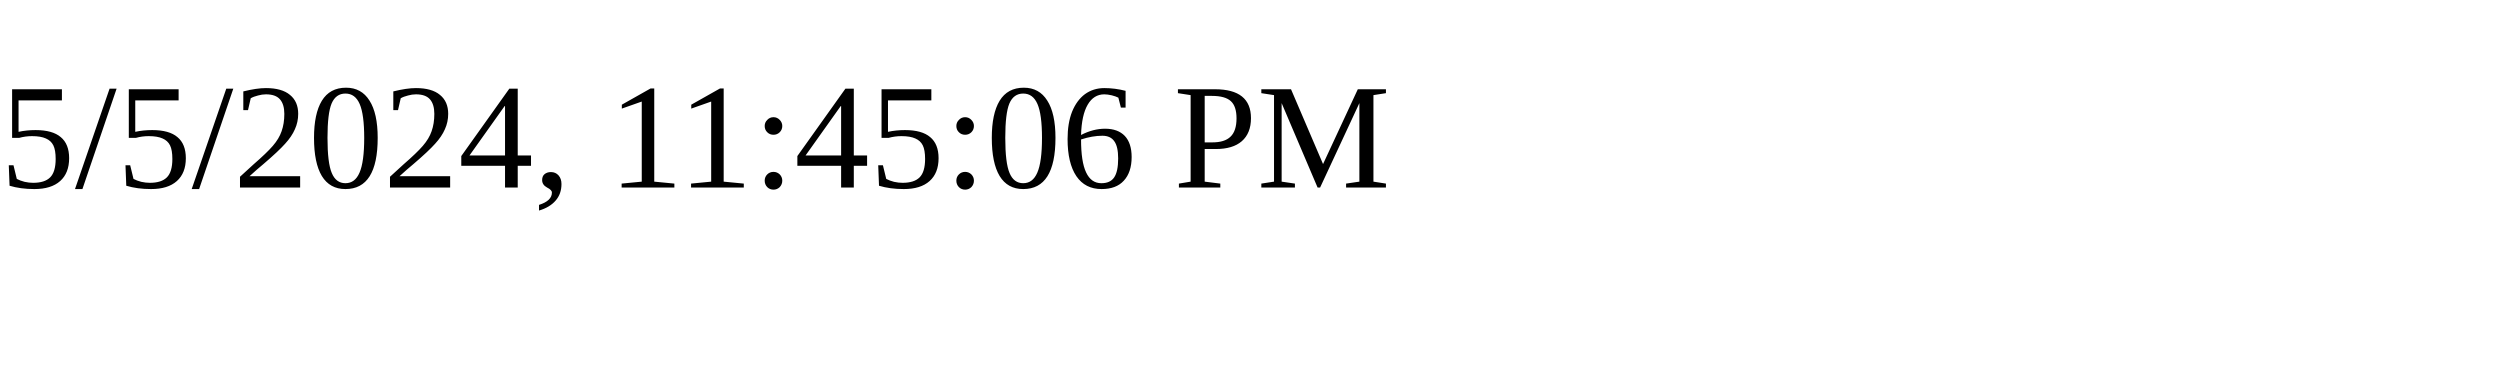
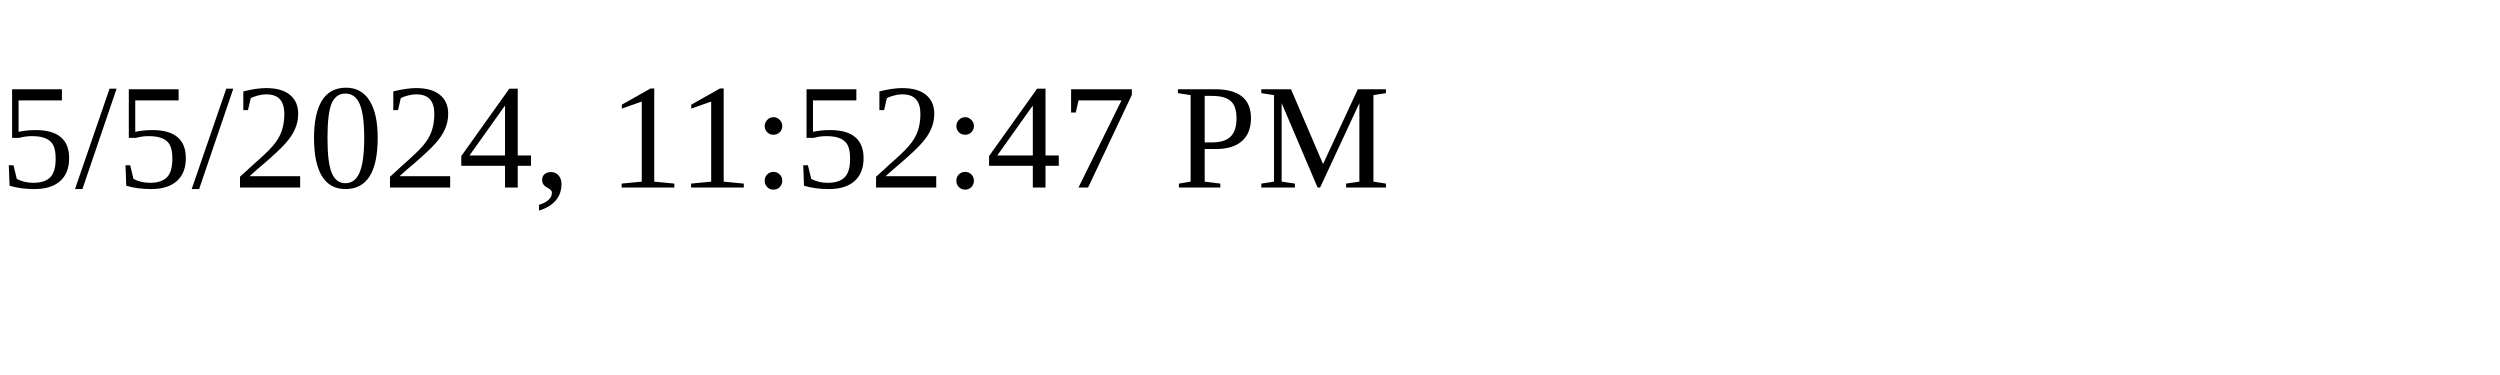
<svg xmlns="http://www.w3.org/2000/svg" height="30" width="200">
-   <text x="0" y="15">5/5/2024, 11:45:06 PM</text>
+   <text x="0" y="15">5/5/2024, 11:52:47 PM</text>
</svg>
